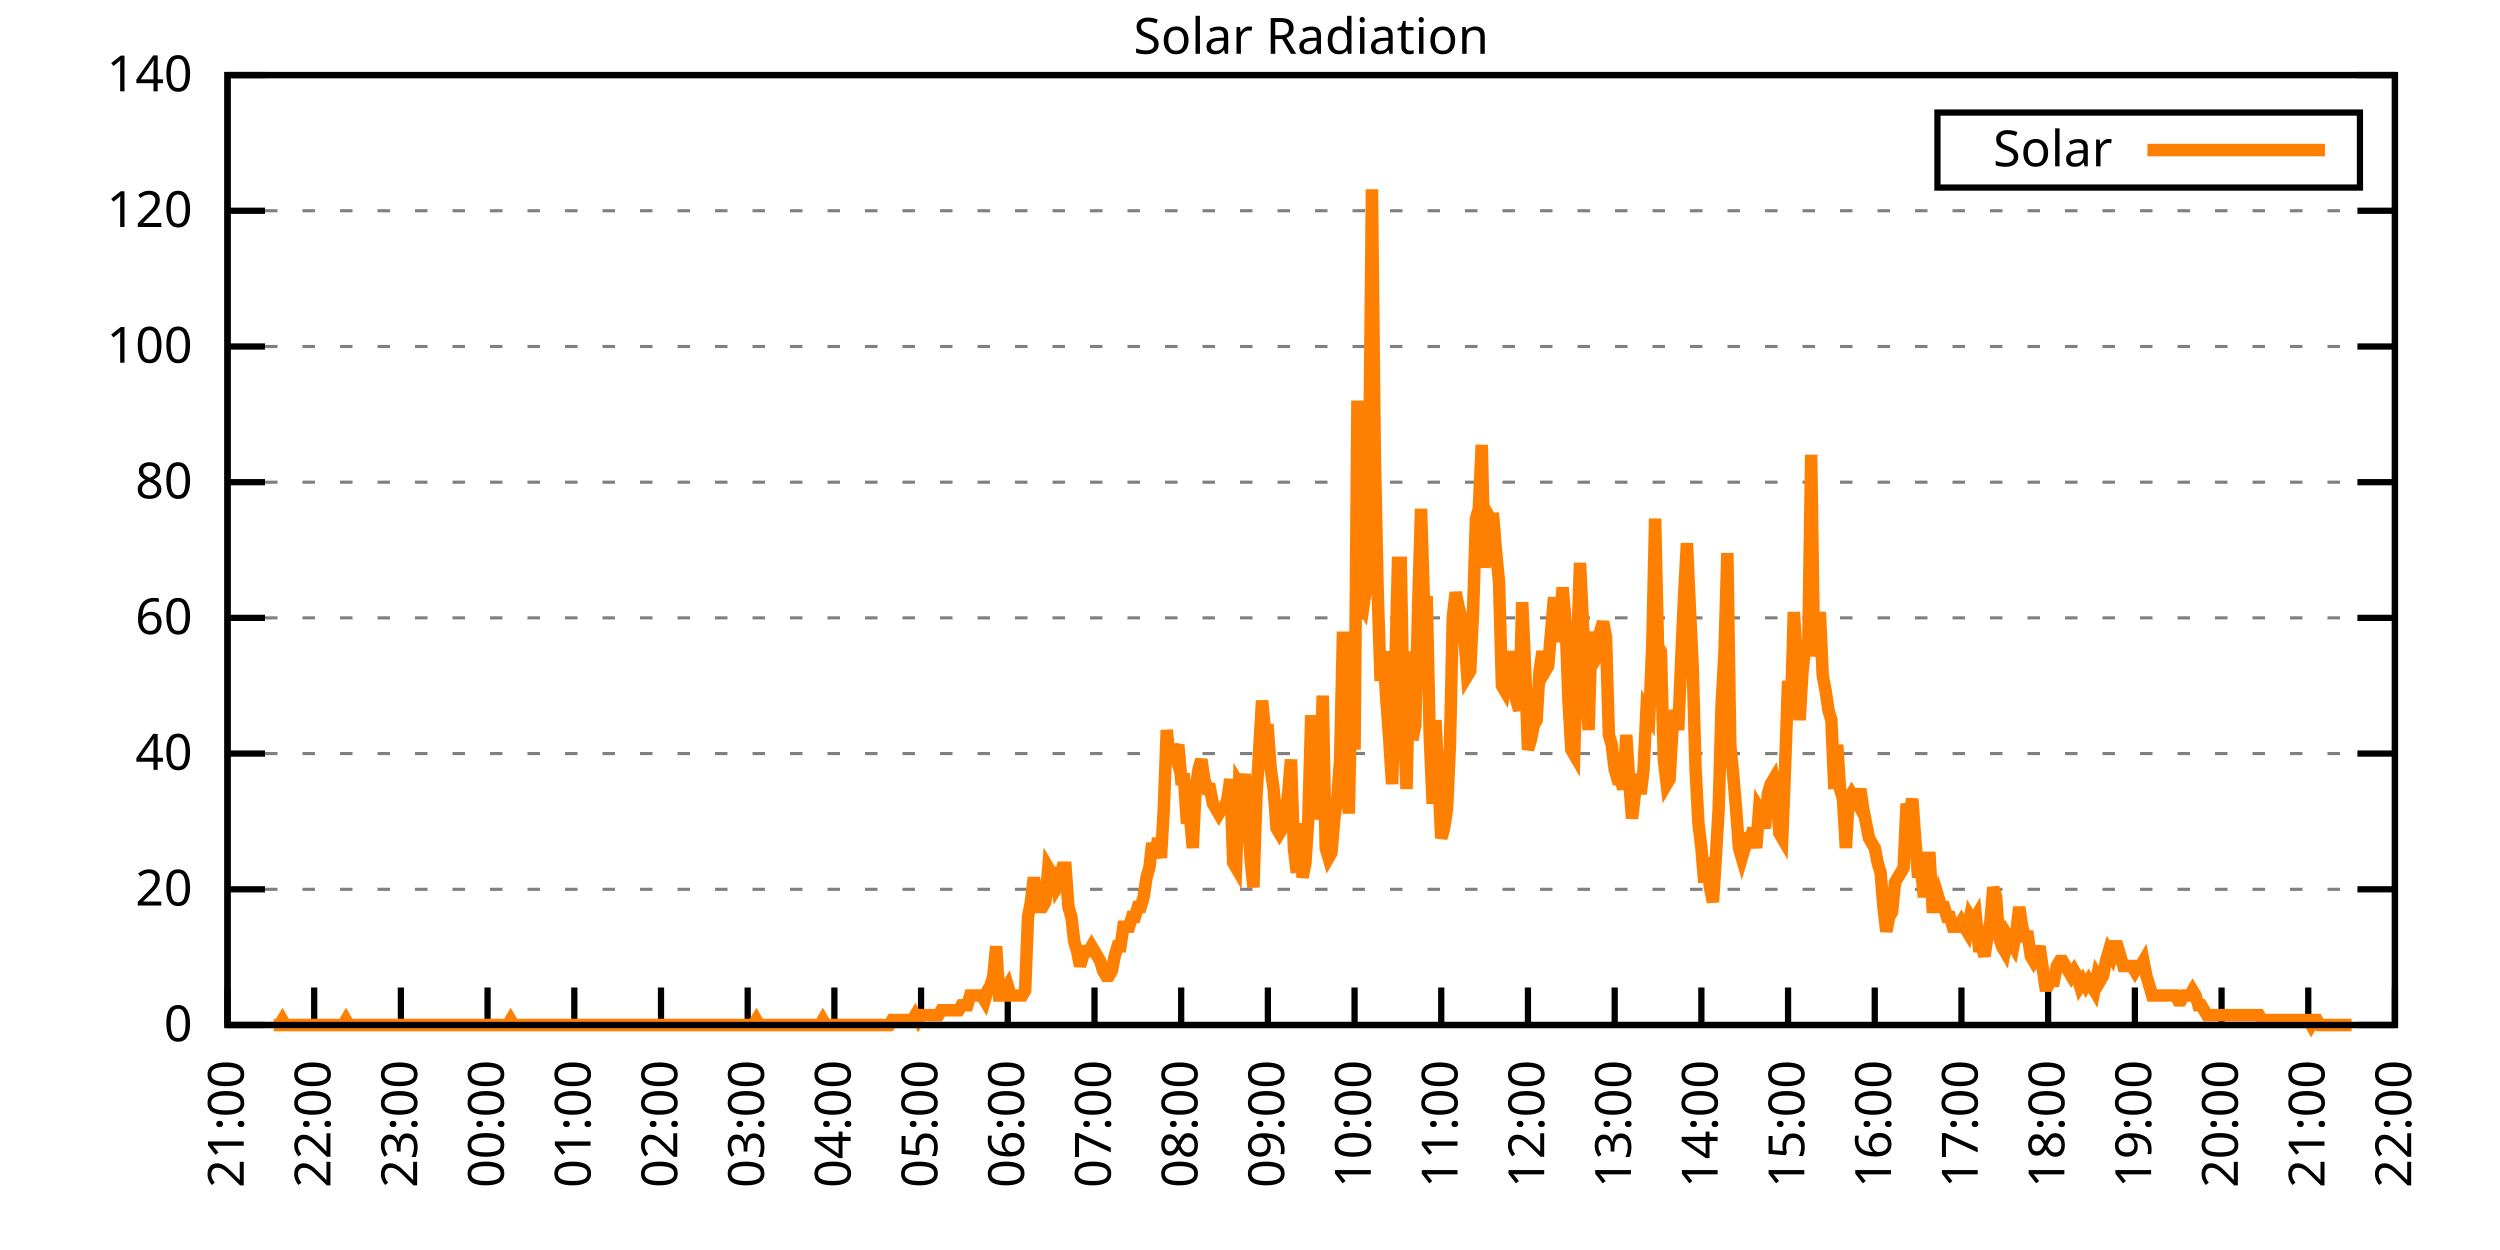
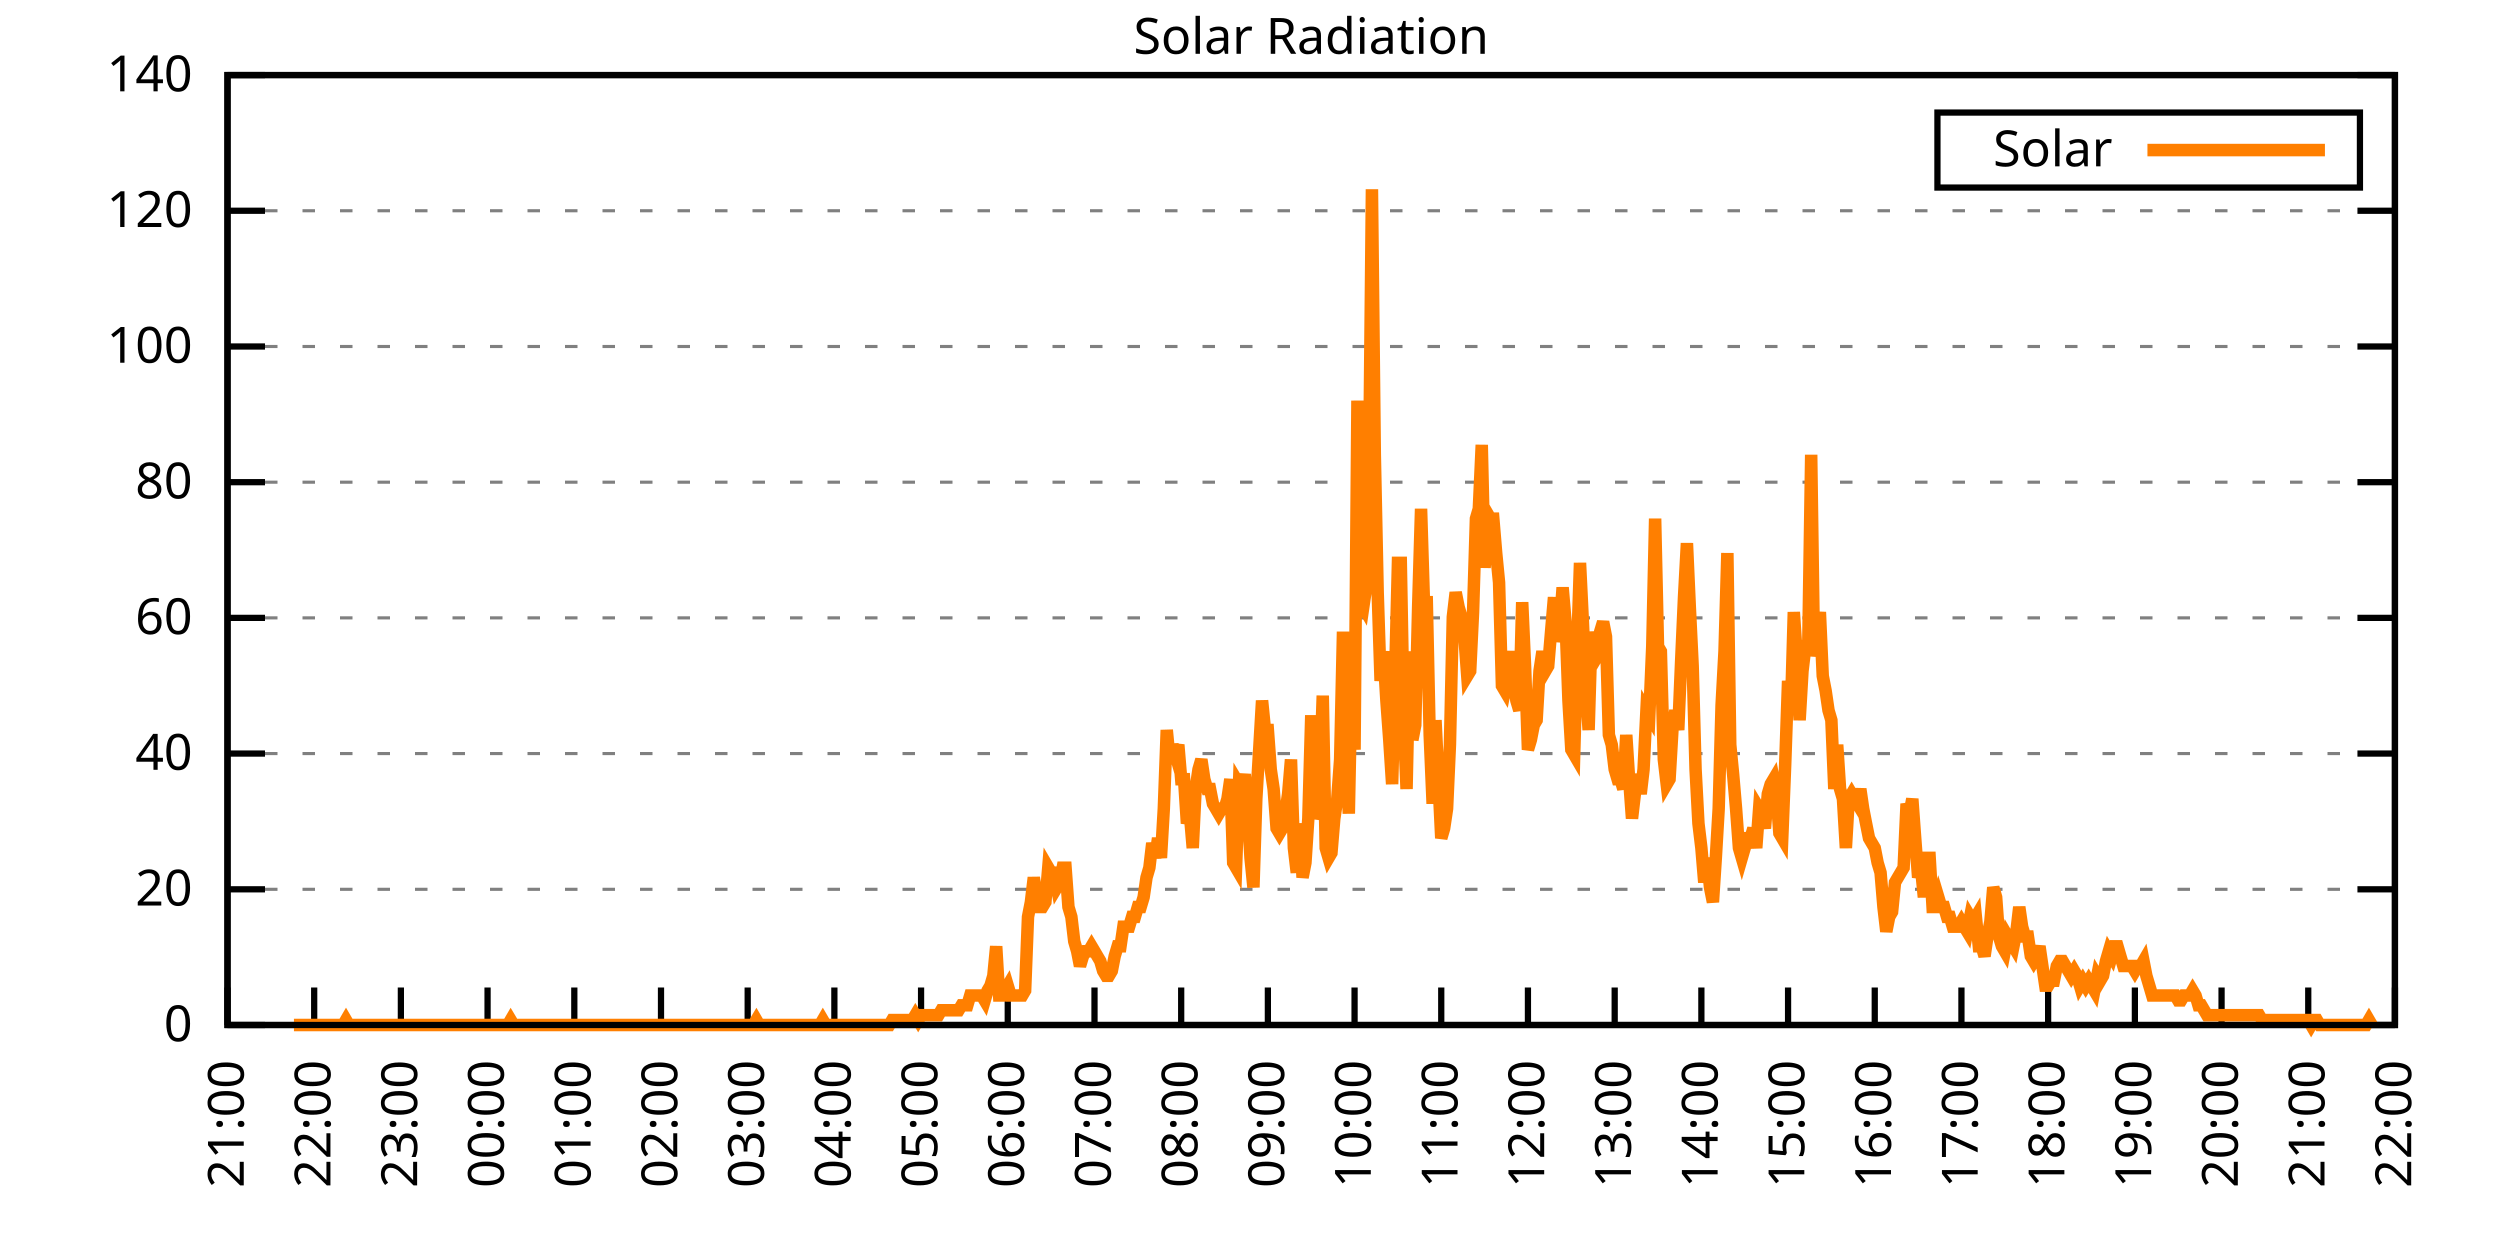
<svg xmlns="http://www.w3.org/2000/svg" xmlns:xlink="http://www.w3.org/1999/xlink" width="400" height="200" viewBox="0 0 400 200">
  <g id="gnuplot_canvas">
    <rect x="0" y="0" width="400" height="200" fill="none" />
    <defs>
      <circle id="gpDot" r="0.5" stroke-width="0.5" stroke="currentColor" />
      <path id="gpPt0" stroke-width="0.333" stroke="currentColor" d="M-1,0 h2 M0,-1 v2" />
      <path id="gpPt1" stroke-width="0.333" stroke="currentColor" d="M-1,-1 L1,1 M1,-1 L-1,1" />
      <path id="gpPt2" stroke-width="0.333" stroke="currentColor" d="M-1,0 L1,0 M0,-1 L0,1 M-1,-1 L1,1 M-1,1 L1,-1" />
      <rect id="gpPt3" stroke-width="0.333" stroke="currentColor" x="-1" y="-1" width="2" height="2" />
      <rect id="gpPt4" stroke-width="0.333" stroke="currentColor" fill="currentColor" x="-1" y="-1" width="2" height="2" />
      <circle id="gpPt5" stroke-width="0.333" stroke="currentColor" cx="0" cy="0" r="1" />
      <use xlink:href="#gpPt5" id="gpPt6" fill="currentColor" stroke="none" />
      <path id="gpPt7" stroke-width="0.333" stroke="currentColor" d="M0,-1.33 L-1.33,0.67 L1.33,0.67 z" />
      <use xlink:href="#gpPt7" id="gpPt8" fill="currentColor" stroke="none" />
      <use xlink:href="#gpPt7" id="gpPt9" stroke="currentColor" transform="rotate(180)" />
      <use xlink:href="#gpPt9" id="gpPt10" fill="currentColor" stroke="none" />
      <use xlink:href="#gpPt3" id="gpPt11" stroke="currentColor" transform="rotate(45)" />
      <use xlink:href="#gpPt11" id="gpPt12" fill="currentColor" stroke="none" />
      <path id="gpPt13" stroke-width="0.333" stroke="currentColor" d="M0,1.330 L1.265,0.411 L0.782,-1.067 L-0.782,-1.076 L-1.265,0.411 z" />
      <use xlink:href="#gpPt13" id="gpPt14" fill="currentColor" stroke="none" />
      <filter id="textbox" filterUnits="objectBoundingBox" x="0" y="0" height="1" width="1">
        <feFlood flood-color="white" flood-opacity="1" result="bgnd" />
        <feComposite in="SourceGraphic" in2="bgnd" operator="atop" />
      </filter>
      <filter id="greybox" filterUnits="objectBoundingBox" x="0" y="0" height="1" width="1">
        <feFlood flood-color="lightgrey" flood-opacity="1" result="grey" />
        <feComposite in="SourceGraphic" in2="grey" operator="atop" />
      </filter>
    </defs>
    <g fill="none" color="white" stroke="currentColor" stroke-width="1.00" stroke-linecap="butt" stroke-linejoin="miter">
</g>
    <g fill="none" color="black" stroke="currentColor" stroke-width="1.00" stroke-linecap="butt" stroke-linejoin="miter">
      <g stroke="none" shape-rendering="crispEdges">
        <polygon fill="rgb(255, 255, 255)" points="36.40,164.00 383.18,164.00 383.18,12.02 36.40,12.02 " />
      </g>
    </g>
    <g fill="none" color="black" stroke="currentColor" stroke-width="1.00" stroke-linecap="butt" stroke-linejoin="miter">
</g>
    <g fill="none" color="black" stroke="black" stroke-width="0.50" stroke-linecap="butt" stroke-linejoin="miter">
</g>
    <g fill="none" color="gray" stroke="currentColor" stroke-width="0.50" stroke-linecap="butt" stroke-linejoin="miter">
      <path stroke="gray" stroke-dasharray="2,4" class="gridline" d="M36.40,164.00 L383.19,164.00  " />
    </g>
    <g fill="none" color="gray" stroke="gray" stroke-width="1.00" stroke-linecap="butt" stroke-linejoin="miter">
</g>
    <g fill="none" color="black" stroke="currentColor" stroke-width="1.00" stroke-linecap="butt" stroke-linejoin="miter">
      <path stroke="black" d="M36.40,164.00 L42.40,164.00 M383.19,164.00 L377.19,164.00  " />
      <g transform="translate(30.80,166.60)" stroke="none" fill="black" font-family="Sans" font-size="8.00" text-anchor="end">
        <text>
          <tspan font-family="Sans"> 0</tspan>
        </text>
      </g>
    </g>
    <g fill="none" color="black" stroke="currentColor" stroke-width="1.00" stroke-linecap="butt" stroke-linejoin="miter">
</g>
    <g fill="none" color="black" stroke="black" stroke-width="0.50" stroke-linecap="butt" stroke-linejoin="miter">
</g>
    <g fill="none" color="gray" stroke="currentColor" stroke-width="0.50" stroke-linecap="butt" stroke-linejoin="miter">
      <path stroke="gray" stroke-dasharray="2,4" class="gridline" d="M36.40,142.29 L383.19,142.29  " />
    </g>
    <g fill="none" color="gray" stroke="gray" stroke-width="1.00" stroke-linecap="butt" stroke-linejoin="miter">
</g>
    <g fill="none" color="black" stroke="currentColor" stroke-width="1.00" stroke-linecap="butt" stroke-linejoin="miter">
      <path stroke="black" d="M36.40,142.29 L42.40,142.29 M383.19,142.29 L377.19,142.29  " />
      <g transform="translate(30.80,144.89)" stroke="none" fill="black" font-family="Sans" font-size="8.00" text-anchor="end">
        <text>
          <tspan font-family="Sans"> 20</tspan>
        </text>
      </g>
    </g>
    <g fill="none" color="black" stroke="currentColor" stroke-width="1.00" stroke-linecap="butt" stroke-linejoin="miter">
</g>
    <g fill="none" color="black" stroke="black" stroke-width="0.50" stroke-linecap="butt" stroke-linejoin="miter">
</g>
    <g fill="none" color="gray" stroke="currentColor" stroke-width="0.50" stroke-linecap="butt" stroke-linejoin="miter">
      <path stroke="gray" stroke-dasharray="2,4" class="gridline" d="M36.40,120.57 L383.19,120.57  " />
    </g>
    <g fill="none" color="gray" stroke="gray" stroke-width="1.00" stroke-linecap="butt" stroke-linejoin="miter">
</g>
    <g fill="none" color="black" stroke="currentColor" stroke-width="1.00" stroke-linecap="butt" stroke-linejoin="miter">
      <path stroke="black" d="M36.40,120.57 L42.40,120.57 M383.19,120.57 L377.19,120.57  " />
      <g transform="translate(30.80,123.17)" stroke="none" fill="black" font-family="Sans" font-size="8.00" text-anchor="end">
        <text>
          <tspan font-family="Sans"> 40</tspan>
        </text>
      </g>
    </g>
    <g fill="none" color="black" stroke="currentColor" stroke-width="1.00" stroke-linecap="butt" stroke-linejoin="miter">
</g>
    <g fill="none" color="black" stroke="black" stroke-width="0.50" stroke-linecap="butt" stroke-linejoin="miter">
</g>
    <g fill="none" color="gray" stroke="currentColor" stroke-width="0.50" stroke-linecap="butt" stroke-linejoin="miter">
      <path stroke="gray" stroke-dasharray="2,4" class="gridline" d="M36.40,98.86 L383.19,98.86  " />
    </g>
    <g fill="none" color="gray" stroke="gray" stroke-width="1.00" stroke-linecap="butt" stroke-linejoin="miter">
</g>
    <g fill="none" color="black" stroke="currentColor" stroke-width="1.00" stroke-linecap="butt" stroke-linejoin="miter">
      <path stroke="black" d="M36.40,98.86 L42.40,98.86 M383.19,98.86 L377.19,98.86  " />
      <g transform="translate(30.80,101.46)" stroke="none" fill="black" font-family="Sans" font-size="8.00" text-anchor="end">
        <text>
          <tspan font-family="Sans"> 60</tspan>
        </text>
      </g>
    </g>
    <g fill="none" color="black" stroke="currentColor" stroke-width="1.00" stroke-linecap="butt" stroke-linejoin="miter">
</g>
    <g fill="none" color="black" stroke="black" stroke-width="0.50" stroke-linecap="butt" stroke-linejoin="miter">
</g>
    <g fill="none" color="gray" stroke="currentColor" stroke-width="0.50" stroke-linecap="butt" stroke-linejoin="miter">
      <path stroke="gray" stroke-dasharray="2,4" class="gridline" d="M36.40,77.15 L383.19,77.15  " />
    </g>
    <g fill="none" color="gray" stroke="gray" stroke-width="1.00" stroke-linecap="butt" stroke-linejoin="miter">
</g>
    <g fill="none" color="black" stroke="currentColor" stroke-width="1.00" stroke-linecap="butt" stroke-linejoin="miter">
      <path stroke="black" d="M36.40,77.15 L42.40,77.15 M383.19,77.15 L377.19,77.15  " />
      <g transform="translate(30.80,79.75)" stroke="none" fill="black" font-family="Sans" font-size="8.00" text-anchor="end">
        <text>
          <tspan font-family="Sans"> 80</tspan>
        </text>
      </g>
    </g>
    <g fill="none" color="black" stroke="currentColor" stroke-width="1.00" stroke-linecap="butt" stroke-linejoin="miter">
</g>
    <g fill="none" color="black" stroke="black" stroke-width="0.50" stroke-linecap="butt" stroke-linejoin="miter">
</g>
    <g fill="none" color="gray" stroke="currentColor" stroke-width="0.50" stroke-linecap="butt" stroke-linejoin="miter">
      <path stroke="gray" stroke-dasharray="2,4" class="gridline" d="M36.40,55.44 L383.19,55.44  " />
    </g>
    <g fill="none" color="gray" stroke="gray" stroke-width="1.00" stroke-linecap="butt" stroke-linejoin="miter">
</g>
    <g fill="none" color="black" stroke="currentColor" stroke-width="1.00" stroke-linecap="butt" stroke-linejoin="miter">
      <path stroke="black" d="M36.40,55.44 L42.40,55.44 M383.19,55.44 L377.19,55.44  " />
      <g transform="translate(30.80,58.04)" stroke="none" fill="black" font-family="Sans" font-size="8.00" text-anchor="end">
        <text>
          <tspan font-family="Sans"> 100</tspan>
        </text>
      </g>
    </g>
    <g fill="none" color="black" stroke="currentColor" stroke-width="1.00" stroke-linecap="butt" stroke-linejoin="miter">
</g>
    <g fill="none" color="black" stroke="black" stroke-width="0.50" stroke-linecap="butt" stroke-linejoin="miter">
</g>
    <g fill="none" color="gray" stroke="currentColor" stroke-width="0.50" stroke-linecap="butt" stroke-linejoin="miter">
      <path stroke="gray" stroke-dasharray="2,4" class="gridline" d="M36.40,33.72 L383.19,33.72  " />
    </g>
    <g fill="none" color="gray" stroke="gray" stroke-width="1.00" stroke-linecap="butt" stroke-linejoin="miter">
</g>
    <g fill="none" color="black" stroke="currentColor" stroke-width="1.00" stroke-linecap="butt" stroke-linejoin="miter">
      <path stroke="black" d="M36.40,33.72 L42.40,33.72 M383.19,33.72 L377.19,33.72  " />
      <g transform="translate(30.80,36.32)" stroke="none" fill="black" font-family="Sans" font-size="8.00" text-anchor="end">
        <text>
          <tspan font-family="Sans"> 120</tspan>
        </text>
      </g>
    </g>
    <g fill="none" color="black" stroke="currentColor" stroke-width="1.00" stroke-linecap="butt" stroke-linejoin="miter">
</g>
    <g fill="none" color="black" stroke="black" stroke-width="0.50" stroke-linecap="butt" stroke-linejoin="miter">
</g>
    <g fill="none" color="gray" stroke="currentColor" stroke-width="0.50" stroke-linecap="butt" stroke-linejoin="miter">
      <path stroke="gray" stroke-dasharray="2,4" class="gridline" d="M36.40,12.01 L383.19,12.01  " />
    </g>
    <g fill="none" color="gray" stroke="gray" stroke-width="1.00" stroke-linecap="butt" stroke-linejoin="miter">
</g>
    <g fill="none" color="black" stroke="currentColor" stroke-width="1.00" stroke-linecap="butt" stroke-linejoin="miter">
      <path stroke="black" d="M36.40,12.01 L42.40,12.01 M383.19,12.01 L377.19,12.01  " />
      <g transform="translate(30.80,14.61)" stroke="none" fill="black" font-family="Sans" font-size="8.00" text-anchor="end">
        <text>
          <tspan font-family="Sans"> 140</tspan>
        </text>
      </g>
    </g>
    <g fill="none" color="black" stroke="currentColor" stroke-width="1.00" stroke-linecap="butt" stroke-linejoin="miter">
      <path stroke="black" d="M36.40,164.00 L36.40,158.00  " />
      <g transform="translate(39.00,169.60) rotate(270.00)" stroke="none" fill="black" font-family="Sans" font-size="8.00" text-anchor="end">
        <text>
          <tspan font-family="Sans">21:00</tspan>
        </text>
      </g>
    </g>
    <g fill="none" color="black" stroke="currentColor" stroke-width="1.00" stroke-linecap="butt" stroke-linejoin="miter">
      <path stroke="black" d="M50.27,164.00 L50.27,158.00  " />
      <g transform="translate(52.87,169.60) rotate(270.00)" stroke="none" fill="black" font-family="Sans" font-size="8.00" text-anchor="end">
        <text>
          <tspan font-family="Sans">22:00</tspan>
        </text>
      </g>
    </g>
    <g fill="none" color="black" stroke="currentColor" stroke-width="1.00" stroke-linecap="butt" stroke-linejoin="miter">
      <path stroke="black" d="M64.14,164.00 L64.14,158.00  " />
      <g transform="translate(66.74,169.60) rotate(270.00)" stroke="none" fill="black" font-family="Sans" font-size="8.00" text-anchor="end">
        <text>
          <tspan font-family="Sans">23:00</tspan>
        </text>
      </g>
    </g>
    <g fill="none" color="black" stroke="currentColor" stroke-width="1.00" stroke-linecap="butt" stroke-linejoin="miter">
      <path stroke="black" d="M78.01,164.00 L78.01,158.00  " />
      <g transform="translate(80.61,169.60) rotate(270.00)" stroke="none" fill="black" font-family="Sans" font-size="8.00" text-anchor="end">
        <text>
          <tspan font-family="Sans">00:00</tspan>
        </text>
      </g>
    </g>
    <g fill="none" color="black" stroke="currentColor" stroke-width="1.00" stroke-linecap="butt" stroke-linejoin="miter">
      <path stroke="black" d="M91.89,164.00 L91.89,158.00  " />
      <g transform="translate(94.49,169.60) rotate(270.00)" stroke="none" fill="black" font-family="Sans" font-size="8.00" text-anchor="end">
        <text>
          <tspan font-family="Sans">01:00</tspan>
        </text>
      </g>
    </g>
    <g fill="none" color="black" stroke="currentColor" stroke-width="1.00" stroke-linecap="butt" stroke-linejoin="miter">
      <path stroke="black" d="M105.76,164.00 L105.76,158.00  " />
      <g transform="translate(108.36,169.60) rotate(270.00)" stroke="none" fill="black" font-family="Sans" font-size="8.00" text-anchor="end">
        <text>
          <tspan font-family="Sans">02:00</tspan>
        </text>
      </g>
    </g>
    <g fill="none" color="black" stroke="currentColor" stroke-width="1.00" stroke-linecap="butt" stroke-linejoin="miter">
      <path stroke="black" d="M119.63,164.00 L119.63,158.00  " />
      <g transform="translate(122.23,169.60) rotate(270.00)" stroke="none" fill="black" font-family="Sans" font-size="8.00" text-anchor="end">
        <text>
          <tspan font-family="Sans">03:00</tspan>
        </text>
      </g>
    </g>
    <g fill="none" color="black" stroke="currentColor" stroke-width="1.00" stroke-linecap="butt" stroke-linejoin="miter">
      <path stroke="black" d="M133.50,164.00 L133.50,158.00  " />
      <g transform="translate(136.10,169.60) rotate(270.00)" stroke="none" fill="black" font-family="Sans" font-size="8.00" text-anchor="end">
        <text>
          <tspan font-family="Sans">04:00</tspan>
        </text>
      </g>
    </g>
    <g fill="none" color="black" stroke="currentColor" stroke-width="1.00" stroke-linecap="butt" stroke-linejoin="miter">
      <path stroke="black" d="M147.37,164.00 L147.37,158.00  " />
      <g transform="translate(149.97,169.60) rotate(270.00)" stroke="none" fill="black" font-family="Sans" font-size="8.00" text-anchor="end">
        <text>
          <tspan font-family="Sans">05:00</tspan>
        </text>
      </g>
    </g>
    <g fill="none" color="black" stroke="currentColor" stroke-width="1.00" stroke-linecap="butt" stroke-linejoin="miter">
      <path stroke="black" d="M161.24,164.00 L161.24,158.00  " />
      <g transform="translate(163.84,169.60) rotate(270.00)" stroke="none" fill="black" font-family="Sans" font-size="8.00" text-anchor="end">
        <text>
          <tspan font-family="Sans">06:00</tspan>
        </text>
      </g>
    </g>
    <g fill="none" color="black" stroke="currentColor" stroke-width="1.00" stroke-linecap="butt" stroke-linejoin="miter">
      <path stroke="black" d="M175.12,164.00 L175.12,158.00  " />
      <g transform="translate(177.72,169.60) rotate(270.00)" stroke="none" fill="black" font-family="Sans" font-size="8.00" text-anchor="end">
        <text>
          <tspan font-family="Sans">07:00</tspan>
        </text>
      </g>
    </g>
    <g fill="none" color="black" stroke="currentColor" stroke-width="1.00" stroke-linecap="butt" stroke-linejoin="miter">
      <path stroke="black" d="M188.99,164.00 L188.99,158.00  " />
      <g transform="translate(191.59,169.60) rotate(270.00)" stroke="none" fill="black" font-family="Sans" font-size="8.00" text-anchor="end">
        <text>
          <tspan font-family="Sans">08:00</tspan>
        </text>
      </g>
    </g>
    <g fill="none" color="black" stroke="currentColor" stroke-width="1.00" stroke-linecap="butt" stroke-linejoin="miter">
      <path stroke="black" d="M202.86,164.00 L202.86,158.00  " />
      <g transform="translate(205.46,169.60) rotate(270.00)" stroke="none" fill="black" font-family="Sans" font-size="8.00" text-anchor="end">
        <text>
          <tspan font-family="Sans">09:00</tspan>
        </text>
      </g>
    </g>
    <g fill="none" color="black" stroke="currentColor" stroke-width="1.00" stroke-linecap="butt" stroke-linejoin="miter">
      <path stroke="black" d="M216.73,164.00 L216.73,158.00  " />
      <g transform="translate(219.33,169.60) rotate(270.00)" stroke="none" fill="black" font-family="Sans" font-size="8.00" text-anchor="end">
        <text>
          <tspan font-family="Sans">10:00</tspan>
        </text>
      </g>
    </g>
    <g fill="none" color="black" stroke="currentColor" stroke-width="1.00" stroke-linecap="butt" stroke-linejoin="miter">
      <path stroke="black" d="M230.60,164.00 L230.60,158.00  " />
      <g transform="translate(233.20,169.60) rotate(270.00)" stroke="none" fill="black" font-family="Sans" font-size="8.00" text-anchor="end">
        <text>
          <tspan font-family="Sans">11:00</tspan>
        </text>
      </g>
    </g>
    <g fill="none" color="black" stroke="currentColor" stroke-width="1.00" stroke-linecap="butt" stroke-linejoin="miter">
      <path stroke="black" d="M244.47,164.00 L244.47,158.00  " />
      <g transform="translate(247.07,169.60) rotate(270.00)" stroke="none" fill="black" font-family="Sans" font-size="8.00" text-anchor="end">
        <text>
          <tspan font-family="Sans">12:00</tspan>
        </text>
      </g>
    </g>
    <g fill="none" color="black" stroke="currentColor" stroke-width="1.00" stroke-linecap="butt" stroke-linejoin="miter">
      <path stroke="black" d="M258.35,164.00 L258.35,158.00  " />
      <g transform="translate(260.95,169.60) rotate(270.00)" stroke="none" fill="black" font-family="Sans" font-size="8.00" text-anchor="end">
        <text>
          <tspan font-family="Sans">13:00</tspan>
        </text>
      </g>
    </g>
    <g fill="none" color="black" stroke="currentColor" stroke-width="1.00" stroke-linecap="butt" stroke-linejoin="miter">
      <path stroke="black" d="M272.22,164.00 L272.22,158.00  " />
      <g transform="translate(274.82,169.60) rotate(270.00)" stroke="none" fill="black" font-family="Sans" font-size="8.00" text-anchor="end">
        <text>
          <tspan font-family="Sans">14:00</tspan>
        </text>
      </g>
    </g>
    <g fill="none" color="black" stroke="currentColor" stroke-width="1.00" stroke-linecap="butt" stroke-linejoin="miter">
      <path stroke="black" d="M286.09,164.00 L286.09,158.00  " />
      <g transform="translate(288.69,169.60) rotate(270.00)" stroke="none" fill="black" font-family="Sans" font-size="8.00" text-anchor="end">
        <text>
          <tspan font-family="Sans">15:00</tspan>
        </text>
      </g>
    </g>
    <g fill="none" color="black" stroke="currentColor" stroke-width="1.00" stroke-linecap="butt" stroke-linejoin="miter">
      <path stroke="black" d="M299.96,164.00 L299.96,158.00  " />
      <g transform="translate(302.56,169.60) rotate(270.00)" stroke="none" fill="black" font-family="Sans" font-size="8.00" text-anchor="end">
        <text>
          <tspan font-family="Sans">16:00</tspan>
        </text>
      </g>
    </g>
    <g fill="none" color="black" stroke="currentColor" stroke-width="1.00" stroke-linecap="butt" stroke-linejoin="miter">
      <path stroke="black" d="M313.83,164.00 L313.83,158.00  " />
      <g transform="translate(316.43,169.60) rotate(270.00)" stroke="none" fill="black" font-family="Sans" font-size="8.00" text-anchor="end">
        <text>
          <tspan font-family="Sans">17:00</tspan>
        </text>
      </g>
    </g>
    <g fill="none" color="black" stroke="currentColor" stroke-width="1.00" stroke-linecap="butt" stroke-linejoin="miter">
      <path stroke="black" d="M327.70,164.00 L327.70,158.00  " />
      <g transform="translate(330.30,169.60) rotate(270.00)" stroke="none" fill="black" font-family="Sans" font-size="8.00" text-anchor="end">
        <text>
          <tspan font-family="Sans">18:00</tspan>
        </text>
      </g>
    </g>
    <g fill="none" color="black" stroke="currentColor" stroke-width="1.00" stroke-linecap="butt" stroke-linejoin="miter">
      <path stroke="black" d="M341.58,164.00 L341.58,158.00  " />
      <g transform="translate(344.18,169.60) rotate(270.00)" stroke="none" fill="black" font-family="Sans" font-size="8.00" text-anchor="end">
        <text>
          <tspan font-family="Sans">19:00</tspan>
        </text>
      </g>
    </g>
    <g fill="none" color="black" stroke="currentColor" stroke-width="1.00" stroke-linecap="butt" stroke-linejoin="miter">
      <path stroke="black" d="M355.45,164.00 L355.45,158.00  " />
      <g transform="translate(358.05,169.60) rotate(270.00)" stroke="none" fill="black" font-family="Sans" font-size="8.00" text-anchor="end">
        <text>
          <tspan font-family="Sans">20:00</tspan>
        </text>
      </g>
    </g>
    <g fill="none" color="black" stroke="currentColor" stroke-width="1.00" stroke-linecap="butt" stroke-linejoin="miter">
      <path stroke="black" d="M369.32,164.00 L369.32,158.00  " />
      <g transform="translate(371.92,169.60) rotate(270.00)" stroke="none" fill="black" font-family="Sans" font-size="8.00" text-anchor="end">
        <text>
          <tspan font-family="Sans">21:00</tspan>
        </text>
      </g>
    </g>
    <g fill="none" color="black" stroke="currentColor" stroke-width="1.00" stroke-linecap="butt" stroke-linejoin="miter">
      <path stroke="black" d="M383.19,164.00 L383.19,158.00  " />
      <g transform="translate(385.79,169.60) rotate(270.00)" stroke="none" fill="black" font-family="Sans" font-size="8.00" text-anchor="end">
        <text>
          <tspan font-family="Sans">22:00</tspan>
        </text>
      </g>
    </g>
    <g fill="none" color="black" stroke="currentColor" stroke-width="1.00" stroke-linecap="butt" stroke-linejoin="miter">
</g>
    <g fill="none" color="black" stroke="currentColor" stroke-width="1.00" stroke-linecap="butt" stroke-linejoin="miter">
      <path stroke="black" d="M36.40,12.01 L36.40,164.00 L383.19,164.00 L383.19,12.01 L36.40,12.01 Z  " />
    </g>
    <g fill="none" color="black" stroke="currentColor" stroke-width="1.00" stroke-linecap="butt" stroke-linejoin="miter">
</g>
    <g fill="none" color="black" stroke="currentColor" stroke-width="1.00" stroke-linecap="butt" stroke-linejoin="miter">
      <path stroke="black" d="M309.99,30.01 L309.99,18.01 L377.59,18.01 L377.59,30.01 L309.99,30.01 Z  " />
    </g>
    <g id="Solar_Radiation_plot_1">
      <g fill="none" color="white" stroke="black" stroke-width="2.00" stroke-linecap="butt" stroke-linejoin="miter">
</g>
      <g fill="none" color="black" stroke="currentColor" stroke-width="2.00" stroke-linecap="butt" stroke-linejoin="miter">
        <g transform="translate(337.99,26.61)" stroke="none" fill="black" font-family="Sans" font-size="8.00" text-anchor="end">
          <text>
            <tspan font-family="Sans">Solar</tspan>
          </text>
        </g>
      </g>
      <g fill="none" color="black" stroke="currentColor" stroke-width="2.00" stroke-linecap="butt" stroke-linejoin="miter">
-         <path stroke="rgb(255, 127,   0)" d="M343.59,24.01 L371.99,24.01 M43.80,164.00 L44.26,164.00 L44.72,164.00 L45.19,163.21 L45.65,164.00 L46.11,164.00   L46.57,164.00 L47.03,164.00 L47.50,164.00 L47.96,164.00 L48.42,164.00 L48.88,164.00 L49.35,164.00 L49.81,164.00   L50.27,164.00 L50.73,164.00 L51.20,164.00 L51.66,164.00 L52.12,164.00 L52.58,164.00 L53.05,164.00 L53.51,164.00   L53.97,164.00 L54.43,164.00 L54.90,164.00 L55.36,163.21 L55.82,164.00 L56.28,164.00 L56.75,164.00 L57.21,164.00   L57.67,164.00 L58.13,164.00 L58.59,164.00 L59.06,164.00 L59.52,164.00 L59.98,164.00 L60.44,164.00 L60.91,164.00   L61.37,164.00 L61.83,164.00 L62.29,164.00 L62.76,164.00 L63.22,164.00 L63.68,164.00 L64.14,164.00 L64.61,164.00   L65.07,164.00 L65.53,164.00 L65.99,164.00 L66.46,164.00 L66.92,164.00 L67.38,164.00 L67.84,164.00 L68.30,164.00   L68.77,164.00 L69.23,164.00 L69.69,164.00 L70.15,164.00 L70.62,164.00 L71.08,164.00 L71.54,164.00 L72.00,164.00   L72.47,164.00 L72.93,164.00 L73.39,164.00 L73.85,164.00 L74.32,164.00 L74.78,164.00 L75.24,164.00 L75.70,164.00   L76.17,164.00 L76.63,164.00 L77.09,164.00 L77.55,164.00 L78.01,164.00 L78.48,164.00 L78.94,164.00 L79.40,164.00   L79.86,164.00 L80.33,164.00 L80.79,164.00 L81.25,164.00 L81.71,163.21 L82.18,164.00 L82.64,164.00 L83.10,164.00   L83.56,164.00 L84.03,164.00 L84.49,164.00 L84.95,164.00 L85.41,164.00 L85.88,164.00 L86.34,164.00 L86.80,164.00   L87.26,164.00 L87.72,164.00 L88.19,164.00 L88.65,164.00 L89.11,164.00 L89.57,164.00 L90.04,164.00 L90.50,164.00   L90.96,164.00 L91.42,164.00 L91.89,164.00 L92.35,164.00 L92.81,164.00 L93.27,164.00 L93.74,164.00 L94.20,164.00   L94.66,164.00 L95.12,164.00 L95.59,164.00 L96.05,164.00 L96.51,164.00 L96.97,164.00 L97.44,164.00 L97.90,164.00   L98.36,164.00 L98.82,164.00 L99.28,164.00 L99.75,164.00 L100.21,164.00 L100.67,164.00 L101.13,164.00 L101.60,164.00   L102.06,164.00 L102.52,164.00 L102.98,164.00 L103.45,164.00 L103.91,164.00 L104.37,164.00 L104.83,164.00 L105.30,164.00   L105.76,164.00 L106.22,164.00 L106.68,164.00 L107.15,164.00 L107.61,164.00 L108.07,164.00 L108.53,164.00 L108.99,164.00   L109.46,164.00 L109.92,164.00 L110.38,164.00 L110.84,164.00 L111.31,164.00 L111.77,164.00 L112.23,164.00 L112.69,164.00   L113.16,164.00 L113.62,164.00 L114.08,164.00 L114.54,164.00 L115.01,164.00 L115.47,164.00 L115.93,164.00 L116.39,164.00   L116.86,164.00 L117.32,164.00 L117.78,164.00 L118.24,164.00 L118.70,164.00 L119.17,164.00 L119.63,164.00 L120.09,164.00   L120.55,164.00 L121.02,163.21 L121.48,164.00 L121.94,164.00 L122.40,164.00 L122.87,164.00 L123.33,164.00 L123.79,164.00   L124.25,164.00 L124.72,164.00 L125.18,164.00 L125.64,164.00 L126.10,164.00 L126.57,164.00 L127.03,164.00 L127.49,164.00   L127.95,164.00 L128.41,164.00 L128.88,164.00 L129.34,164.00 L129.80,164.00 L130.26,164.00 L130.73,164.00 L131.19,164.00   L131.65,163.21 L132.11,164.00 L132.58,164.00 L133.04,164.00 L133.50,164.00 L133.96,164.00 L134.43,164.00 L134.89,164.00   L135.35,164.00 L135.81,164.00 L136.28,164.00 L136.74,164.00 L137.20,164.00 L137.66,164.00 L138.13,164.00 L138.59,164.00   L139.05,164.00 L139.51,164.00 L139.97,164.00 L140.44,164.00 L140.90,164.00 L141.36,164.00 L141.82,164.00 L142.29,164.00   L142.75,163.21 L143.21,163.21 L143.67,163.21 L144.14,163.21 L144.60,163.21 L145.06,163.21 L145.52,163.21 L145.99,163.21   L146.45,162.43 L146.91,163.21 L147.37,162.43 L147.84,162.43 L148.30,162.43 L148.76,162.43 L149.22,162.43 L149.68,162.43   L150.15,162.43 L150.61,161.64 L151.07,161.64 L151.53,161.64 L152.00,161.64 L152.46,161.64 L152.92,161.64 L153.38,161.64   L153.85,160.85 L154.31,160.85 L154.77,160.85 L155.23,159.28 L155.70,159.28 L156.16,159.28 L156.62,159.28 L157.08,159.28   L157.55,160.07 L158.01,158.49 L158.47,157.71 L158.93,156.13 L159.39,151.41 L159.86,159.28 L160.32,159.28 L160.78,158.49   L161.24,157.71 L161.71,159.28 L162.17,159.28 L162.63,159.28 L163.09,159.28 L163.56,159.28 L164.02,158.49 L164.48,146.70   L164.94,144.34 L165.41,140.40 L165.87,143.55 L166.33,145.12 L166.79,145.12 L167.26,144.34 L167.72,138.83 L168.18,139.62   L168.64,139.62 L169.10,141.98 L169.57,141.19 L170.03,138.83 L170.49,138.83 L170.95,145.12 L171.42,146.70 L171.88,150.63   L172.34,152.20 L172.80,154.56 L173.27,152.99 L173.73,152.20 L174.19,152.20 L174.65,151.41 L175.12,152.20 L175.58,152.99   L176.04,153.77 L176.50,155.35 L176.97,156.13 L177.43,156.13 L177.89,155.35 L178.35,152.99 L178.82,151.41 L179.28,151.41   L179.74,148.27 L180.20,148.27 L180.66,148.27 L181.13,146.70 L181.59,146.70 L182.05,145.12 L182.51,145.12 L182.98,143.55   L183.44,140.40 L183.90,138.83 L184.36,134.90 L184.83,137.26 L185.29,134.11 L185.75,137.26 L186.21,129.39 L186.68,116.80   L187.14,121.52 L187.60,119.16 L188.06,120.74 L188.53,119.16 L188.99,124.67 L189.45,124.67 L189.91,131.75 L190.37,130.18   L190.84,135.68 L191.30,126.24 L191.76,123.10 L192.22,121.52 L192.69,124.67 L193.15,126.24 L193.61,126.24 L194.07,128.60   L194.54,129.39 L195.00,130.18 L195.46,129.39 L195.92,129.39 L196.39,127.82 L196.85,124.67 L197.31,138.04 L197.77,138.83   L198.24,125.46 L198.70,126.24 L199.16,123.88 L199.62,129.39 L200.08,137.26 L200.55,141.98 L201.01,127.82 L201.47,119.95   L201.93,112.09 L202.40,116.80 L202.86,116.80 L203.32,123.10 L203.78,126.24 L204.25,132.54 L204.71,133.32 L205.17,132.54   L205.63,130.18 L206.10,127.03 L206.56,121.52 L207.02,135.68 L207.48,139.62 L207.95,131.75 L208.41,140.40 L208.87,138.04   L209.33,130.96 L209.80,114.44 L210.26,130.96 L210.72,129.39 L211.18,124.67 L211.64,111.30 L212.11,135.68 L212.57,137.26   L213.03,136.47 L213.49,130.96 L213.96,127.82 L214.42,121.52 L214.88,101.07 L215.34,118.38 L215.81,130.18 L216.27,107.37   L216.73,119.95 L217.19,64.10 L217.66,96.35 L218.12,97.14 L218.58,93.99 L219.04,77.48 L219.51,30.28 L219.97,72.76   L220.43,94.78 L220.89,108.94 L221.35,104.22 L221.82,112.09 L222.28,118.38 L222.74,125.46 L223.20,108.94 L223.67,90.06   L224.13,90.06 L224.59,115.23 L225.05,126.24 L225.52,104.22 L225.98,118.38 L226.44,116.02 L226.90,97.14 L227.37,81.41   L227.83,96.35 L228.29,96.35 L228.75,117.59 L229.22,128.60 L229.68,115.23 L230.14,124.67 L230.60,134.11 L231.06,132.54   L231.53,129.39 L231.99,119.16 L232.45,98.71 L232.91,94.78 L233.38,97.14 L233.84,98.71 L234.30,101.86 L234.76,108.15   L235.23,107.37 L235.69,97.93 L236.15,82.98 L236.61,81.41 L237.08,71.18 L237.54,90.85 L238.00,82.19 L238.46,82.98   L238.93,82.98 L239.39,88.49 L239.85,93.21 L240.31,109.73 L240.77,110.51 L241.24,108.15 L241.70,104.22 L242.16,108.94   L242.62,112.09 L243.09,113.66 L243.55,96.35 L244.01,106.58 L244.47,119.95 L244.94,118.38 L245.40,116.02 L245.86,115.23   L246.32,107.37 L246.79,104.22 L247.25,107.37 L247.71,106.58 L248.17,101.07 L248.64,95.57 L249.10,102.65 L249.56,100.29   L250.02,93.99 L250.49,99.50 L250.95,112.09 L251.41,119.95 L251.87,120.74 L252.33,104.22 L252.80,90.06 L253.26,99.50   L253.72,109.73 L254.18,116.80 L254.65,101.07 L255.11,105.79 L255.57,105.01 L256.03,101.07 L256.50,99.50 L256.96,101.86   L257.42,117.59 L257.88,119.16 L258.35,123.10 L258.81,124.67 L259.27,124.67 L259.73,126.24 L260.20,117.59 L260.66,124.67   L261.12,130.96 L261.58,127.03 L262.04,123.88 L262.51,127.03 L262.97,123.10 L263.43,113.66 L263.89,114.44 L264.36,103.43   L264.82,82.98 L265.28,103.43 L265.74,104.22 L266.21,121.52 L266.67,125.46 L267.13,124.67 L267.59,116.80 L268.06,113.66   L268.52,116.80 L268.98,105.79 L269.44,95.57 L269.91,86.91 L270.37,97.14 L270.83,106.58 L271.29,123.10 L271.75,131.75   L272.22,135.68 L272.68,141.19 L273.14,137.26 L273.60,141.98 L274.07,144.34 L274.53,137.26 L274.99,129.39 L275.45,112.87   L275.92,104.22 L276.38,88.49 L276.84,119.16 L277.30,123.88 L277.77,129.39 L278.23,135.68 L278.69,137.26 L279.15,135.68   L279.62,134.11 L280.08,134.11 L280.54,132.54 L281.00,135.68 L281.46,129.39 L281.93,130.18 L282.39,132.54 L282.85,127.03   L283.31,125.46 L283.78,124.67 L284.24,127.03 L284.70,133.32 L285.16,134.11 L285.63,122.31 L286.09,108.94 L286.55,113.66   L287.01,97.93 L287.48,105.01 L287.94,115.23 L288.40,107.37 L288.86,103.43 L289.33,102.65 L289.79,72.76 L290.25,105.01   L290.71,101.86 L291.18,97.93 L291.64,108.15 L292.10,110.51 L292.56,113.66 L293.02,115.23 L293.49,126.24 L293.95,119.16   L294.41,126.24 L294.87,127.82 L295.34,135.68 L295.80,127.82 L296.26,127.03 L296.72,127.82 L297.19,128.60 L297.65,126.24   L298.11,129.39 L298.57,131.75 L299.04,134.11 L299.50,134.90 L299.96,135.68 L300.42,138.04 L300.89,139.62 L301.35,145.12   L301.81,149.05 L302.27,146.70 L302.73,145.91 L303.20,141.19 L303.66,140.40 L304.12,139.62 L304.58,138.83 L305.05,128.60   L305.51,130.18 L305.97,127.82 L306.43,134.11 L306.90,140.40 L307.36,138.83 L307.82,143.55 L308.28,137.26 L308.75,137.26   L309.21,145.12 L309.67,145.12 L310.13,143.55 L310.60,145.12 L311.06,145.12 L311.52,146.70 L311.98,146.70 L312.44,148.27   L312.91,148.27 L313.37,148.27 L313.83,147.48 L314.29,148.27 L314.76,149.05 L315.22,146.70 L315.68,147.48 L316.14,146.70   L316.61,151.41 L317.07,151.41 L317.53,152.99 L317.99,149.84 L318.46,147.48 L318.92,141.98 L319.38,143.55 L319.84,149.84   L320.31,151.41 L320.77,152.20 L321.23,149.84 L321.69,150.63 L322.15,151.41 L322.62,149.05 L323.08,145.12 L323.54,148.27   L324.00,149.84 L324.47,149.84 L324.93,152.99 L325.39,153.77 L325.85,152.99 L326.32,151.41 L326.78,154.56 L327.24,157.71   L327.70,157.71 L328.17,156.92 L328.63,156.92 L329.09,154.56 L329.55,153.77 L330.02,153.77 L330.48,154.56 L330.94,155.35   L331.40,156.13 L331.87,155.35 L332.33,156.13 L332.79,157.71 L333.25,156.92 L333.71,157.71 L334.18,156.92 L334.64,157.71   L335.10,158.49 L335.56,156.13 L336.03,156.92 L336.49,156.13 L336.95,153.77 L337.41,152.20 L337.88,152.99 L338.34,151.41   L338.80,151.41 L339.26,152.99 L339.73,154.56 L340.19,154.56 L340.65,154.56 L341.11,154.56 L341.58,155.35 L342.04,154.56   L342.50,154.56 L342.96,153.77 L343.42,156.13 L343.89,157.71 L344.35,159.28 L344.81,159.28 L345.27,159.28 L345.74,159.28   L346.20,159.28 L346.66,159.28 L347.12,159.28 L347.59,159.28 L348.05,159.28 L348.51,160.07 L348.97,160.07 L349.44,159.28   L349.90,159.28 L350.36,159.28 L350.82,158.49 L351.29,159.28 L351.75,160.85 L352.21,160.85 L352.67,161.64 L353.13,162.43   L353.60,162.43 L354.06,162.43 L354.52,162.43 L354.98,162.43 L355.45,162.43 L355.91,162.43 L356.37,162.43 L356.83,162.43   L357.30,162.43 L357.76,162.43 L358.22,162.43 L358.68,162.43 L359.15,162.43 L359.61,162.43 L360.07,162.43 L360.53,162.43   L361.00,162.43 L361.46,162.43 L361.92,163.21 L362.38,163.21 L362.84,163.21 L363.31,163.21 L363.77,163.21 L364.23,163.21   L364.69,163.21 L365.16,163.21 L365.62,163.21 L366.08,163.21 L366.54,163.21 L367.01,163.21 L367.47,163.21 L367.93,163.21   L368.39,163.21 L368.86,163.21 L369.32,163.21 L369.78,164.00 L370.24,163.21 L370.71,163.21 L371.17,164.00 L371.63,164.00   L372.09,164.00 L372.56,164.00 L373.02,164.00 L373.48,164.00 L373.94,164.00 L374.40,164.00 L374.87,164.00 L375.33,164.00   L375.79,164.00 L376.25,164.00  " />
+         <path stroke="rgb(255, 127,   0)" d="M343.59,24.01 L371.99,24.01 M47.03,164.00 L47.50,164.00 L47.96,164.00 L48.42,164.00 L48.88,164.00 L49.35,164.00   L49.81,164.00 L50.27,164.00 L50.73,164.00 L51.20,164.00 L51.66,164.00 L52.12,164.00 L52.58,164.00 L53.05,164.00   L53.51,164.00 L53.97,164.00 L54.43,164.00 L54.90,164.00 L55.36,163.21 L55.82,164.00 L56.28,164.00 L56.75,164.00   L57.21,164.00 L57.67,164.00 L58.13,164.00 L58.59,164.00 L59.06,164.00 L59.52,164.00 L59.98,164.00 L60.44,164.00   L60.91,164.00 L61.37,164.00 L61.83,164.00 L62.29,164.00 L62.76,164.00 L63.22,164.00 L63.68,164.00 L64.14,164.00   L64.61,164.00 L65.07,164.00 L65.53,164.00 L65.99,164.00 L66.46,164.00 L66.92,164.00 L67.38,164.00 L67.84,164.00   L68.30,164.00 L68.77,164.00 L69.23,164.00 L69.69,164.00 L70.15,164.00 L70.62,164.00 L71.08,164.00 L71.54,164.00   L72.00,164.00 L72.47,164.00 L72.93,164.00 L73.39,164.00 L73.85,164.00 L74.32,164.00 L74.78,164.00 L75.24,164.00   L75.70,164.00 L76.17,164.00 L76.63,164.00 L77.09,164.00 L77.55,164.00 L78.01,164.00 L78.48,164.00 L78.94,164.00   L79.40,164.00 L79.86,164.00 L80.33,164.00 L80.79,164.00 L81.25,164.00 L81.71,163.21 L82.18,164.00 L82.64,164.00   L83.10,164.00 L83.56,164.00 L84.03,164.00 L84.49,164.00 L84.95,164.00 L85.41,164.00 L85.88,164.00 L86.34,164.00   L86.80,164.00 L87.26,164.00 L87.72,164.00 L88.19,164.00 L88.65,164.00 L89.11,164.00 L89.57,164.00 L90.04,164.00   L90.50,164.00 L90.96,164.00 L91.42,164.00 L91.89,164.00 L92.35,164.00 L92.81,164.00 L93.27,164.00 L93.74,164.00   L94.20,164.00 L94.66,164.00 L95.12,164.00 L95.59,164.00 L96.05,164.00 L96.51,164.00 L96.97,164.00 L97.44,164.00   L97.90,164.00 L98.36,164.00 L98.82,164.00 L99.28,164.00 L99.75,164.00 L100.21,164.00 L100.67,164.00 L101.13,164.00   L101.60,164.00 L102.06,164.00 L102.52,164.00 L102.98,164.00 L103.45,164.00 L103.91,164.00 L104.37,164.00 L104.83,164.00   L105.30,164.00 L105.76,164.00 L106.22,164.00 L106.68,164.00 L107.15,164.00 L107.61,164.00 L108.07,164.00 L108.53,164.00   L108.99,164.00 L109.46,164.00 L109.92,164.00 L110.38,164.00 L110.84,164.00 L111.31,164.00 L111.77,164.00 L112.23,164.00   L112.69,164.00 L113.16,164.00 L113.62,164.00 L114.08,164.00 L114.54,164.00 L115.01,164.00 L115.47,164.00 L115.93,164.00   L116.39,164.00 L116.86,164.00 L117.32,164.00 L117.78,164.00 L118.24,164.00 L118.70,164.00 L119.17,164.00 L119.63,164.00   L120.09,164.00 L120.55,164.00 L121.02,163.21 L121.48,164.00 L121.94,164.00 L122.40,164.00 L122.87,164.00 L123.33,164.00   L123.79,164.00 L124.25,164.00 L124.72,164.00 L125.18,164.00 L125.64,164.00 L126.10,164.00 L126.57,164.00 L127.03,164.00   L127.49,164.00 L127.95,164.00 L128.41,164.00 L128.88,164.00 L129.34,164.00 L129.80,164.00 L130.26,164.00 L130.73,164.00   L131.19,164.00 L131.65,163.21 L132.11,164.00 L132.58,164.00 L133.04,164.00 L133.50,164.00 L133.96,164.00 L134.43,164.00   L134.89,164.00 L135.35,164.00 L135.81,164.00 L136.28,164.00 L136.74,164.00 L137.20,164.00 L137.66,164.00 L138.13,164.00   L138.59,164.00 L139.05,164.00 L139.51,164.00 L139.97,164.00 L140.44,164.00 L140.90,164.00 L141.36,164.00 L141.82,164.00   L142.29,164.00 L142.75,163.21 L143.21,163.21 L143.67,163.21 L144.14,163.21 L144.60,163.21 L145.06,163.21 L145.52,163.21   L145.99,163.21 L146.45,162.43 L146.91,163.21 L147.37,162.43 L147.84,162.43 L148.30,162.43 L148.76,162.43 L149.22,162.43   L149.68,162.43 L150.15,162.43 L150.61,161.64 L151.07,161.64 L151.53,161.64 L152.00,161.64 L152.46,161.64 L152.92,161.64   L153.38,161.64 L153.85,160.85 L154.31,160.85 L154.77,160.85 L155.23,159.28 L155.70,159.28 L156.16,159.28 L156.62,159.28   L157.08,159.28 L157.55,160.07 L158.01,158.49 L158.47,157.71 L158.93,156.13 L159.39,151.41 L159.86,159.28 L160.32,159.28   L160.78,158.49 L161.24,157.71 L161.71,159.28 L162.17,159.28 L162.63,159.28 L163.09,159.28 L163.56,159.28 L164.02,158.49   L164.48,146.70 L164.94,144.34 L165.41,140.40 L165.87,143.55 L166.33,145.12 L166.79,145.12 L167.26,144.34 L167.72,138.83   L168.18,139.62 L168.64,139.62 L169.10,141.98 L169.57,141.19 L170.03,138.83 L170.49,138.83 L170.95,145.12 L171.42,146.70   L171.88,150.63 L172.34,152.20 L172.80,154.56 L173.27,152.99 L173.73,152.20 L174.19,152.20 L174.65,151.41 L175.12,152.20   L175.58,152.99 L176.04,153.77 L176.50,155.35 L176.97,156.13 L177.43,156.13 L177.89,155.35 L178.35,152.99 L178.82,151.41   L179.28,151.41 L179.74,148.27 L180.20,148.27 L180.66,148.27 L181.13,146.70 L181.59,146.70 L182.05,145.12 L182.51,145.12   L182.98,143.55 L183.44,140.40 L183.90,138.83 L184.36,134.90 L184.83,137.26 L185.29,134.11 L185.75,137.26 L186.21,129.39   L186.68,116.80 L187.14,121.52 L187.60,119.16 L188.06,120.74 L188.53,119.16 L188.99,124.67 L189.45,124.67 L189.91,131.75   L190.37,130.18 L190.84,135.68 L191.30,126.24 L191.76,123.10 L192.22,121.52 L192.69,124.67 L193.15,126.24 L193.61,126.24   L194.07,128.60 L194.54,129.39 L195.00,130.18 L195.46,129.39 L195.92,129.39 L196.39,127.82 L196.85,124.67 L197.31,138.04   L197.77,138.83 L198.24,125.46 L198.70,126.24 L199.16,123.88 L199.62,129.39 L200.08,137.26 L200.55,141.98 L201.01,127.82   L201.47,119.95 L201.93,112.09 L202.40,116.80 L202.86,116.80 L203.32,123.10 L203.78,126.24 L204.25,132.54 L204.71,133.32   L205.17,132.54 L205.63,130.18 L206.10,127.03 L206.56,121.52 L207.02,135.68 L207.48,139.62 L207.95,131.75 L208.41,140.40   L208.87,138.04 L209.33,130.96 L209.80,114.44 L210.26,130.96 L210.72,129.39 L211.18,124.67 L211.64,111.30 L212.11,135.68   L212.57,137.26 L213.03,136.47 L213.49,130.96 L213.96,127.82 L214.42,121.52 L214.88,101.07 L215.34,118.38 L215.81,130.18   L216.27,107.37 L216.73,119.95 L217.19,64.10 L217.66,96.35 L218.12,97.14 L218.58,93.99 L219.04,77.48 L219.51,30.28   L219.97,72.76 L220.43,94.78 L220.89,108.94 L221.35,104.22 L221.82,112.09 L222.28,118.38 L222.74,125.46 L223.20,108.94   L223.67,90.06 L224.13,90.06 L224.59,115.23 L225.05,126.24 L225.52,104.22 L225.98,118.38 L226.44,116.02 L226.90,97.14   L227.37,81.41 L227.83,96.35 L228.29,96.35 L228.75,117.59 L229.22,128.60 L229.68,115.23 L230.14,124.67 L230.60,134.11   L231.06,132.54 L231.53,129.39 L231.99,119.16 L232.45,98.71 L232.91,94.78 L233.38,97.14 L233.84,98.71 L234.30,101.86   L234.76,108.15 L235.23,107.37 L235.69,97.93 L236.15,82.98 L236.61,81.41 L237.08,71.18 L237.54,90.85 L238.00,82.19   L238.46,82.98 L238.93,82.98 L239.39,88.49 L239.85,93.21 L240.31,109.73 L240.77,110.51 L241.24,108.15 L241.70,104.22   L242.16,108.94 L242.62,112.09 L243.09,113.66 L243.55,96.35 L244.01,106.58 L244.47,119.95 L244.94,118.38 L245.40,116.02   L245.86,115.23 L246.32,107.37 L246.79,104.22 L247.25,107.37 L247.71,106.58 L248.17,101.07 L248.64,95.57 L249.10,102.65   L249.56,100.29 L250.02,93.99 L250.49,99.50 L250.95,112.09 L251.41,119.95 L251.87,120.74 L252.33,104.22 L252.80,90.06   L253.26,99.50 L253.72,109.73 L254.18,116.80 L254.65,101.07 L255.11,105.79 L255.57,105.01 L256.03,101.07 L256.50,99.50   L256.96,101.86 L257.42,117.59 L257.88,119.16 L258.35,123.10 L258.81,124.67 L259.27,124.67 L259.73,126.24 L260.20,117.59   L260.66,124.67 L261.12,130.96 L261.58,127.03 L262.04,123.88 L262.51,127.03 L262.97,123.10 L263.43,113.66 L263.89,114.44   L264.36,103.43 L264.82,82.98 L265.28,103.43 L265.74,104.22 L266.21,121.52 L266.67,125.46 L267.13,124.67 L267.59,116.80   L268.06,113.66 L268.52,116.80 L268.98,105.79 L269.44,95.57 L269.91,86.91 L270.37,97.14 L270.83,106.58 L271.29,123.10   L271.75,131.75 L272.22,135.68 L272.68,141.19 L273.14,137.26 L273.60,141.98 L274.07,144.34 L274.53,137.26 L274.99,129.39   L275.45,112.87 L275.92,104.22 L276.38,88.49 L276.84,119.16 L277.30,123.88 L277.77,129.39 L278.23,135.68 L278.69,137.26   L279.15,135.68 L279.62,134.11 L280.08,134.11 L280.54,132.54 L281.00,135.68 L281.46,129.39 L281.93,130.18 L282.39,132.54   L282.85,127.03 L283.31,125.46 L283.78,124.67 L284.24,127.03 L284.70,133.32 L285.16,134.11 L285.63,122.31 L286.09,108.94   L286.55,113.66 L287.01,97.93 L287.48,105.01 L287.94,115.23 L288.40,107.37 L288.86,103.43 L289.33,102.65 L289.79,72.76   L290.25,105.01 L290.71,101.86 L291.18,97.93 L291.64,108.15 L292.10,110.51 L292.56,113.66 L293.02,115.23 L293.49,126.24   L293.95,119.16 L294.41,126.24 L294.87,127.82 L295.34,135.68 L295.80,127.82 L296.26,127.03 L296.72,127.82 L297.19,128.60   L297.65,126.24 L298.11,129.39 L298.57,131.75 L299.04,134.11 L299.50,134.90 L299.96,135.68 L300.42,138.04 L300.89,139.62   L301.35,145.12 L301.81,149.05 L302.27,146.70 L302.73,145.91 L303.20,141.19 L303.66,140.40 L304.12,139.62 L304.58,138.83   L305.05,128.60 L305.51,130.18 L305.97,127.82 L306.43,134.11 L306.90,140.40 L307.36,138.83 L307.82,143.55 L308.28,137.26   L308.75,137.26 L309.21,145.12 L309.67,145.12 L310.13,143.55 L310.60,145.12 L311.06,145.12 L311.52,146.70 L311.98,146.70   L312.44,148.27 L312.91,148.27 L313.37,148.27 L313.83,147.48 L314.29,148.27 L314.76,149.05 L315.22,146.70 L315.68,147.48   L316.14,146.70 L316.61,151.41 L317.07,151.41 L317.53,152.99 L317.99,149.84 L318.46,147.48 L318.92,141.98 L319.38,143.55   L319.84,149.84 L320.31,151.41 L320.77,152.20 L321.23,149.84 L321.69,150.63 L322.15,151.41 L322.62,149.05 L323.08,145.12   L323.54,148.27 L324.00,149.84 L324.47,149.84 L324.93,152.99 L325.39,153.77 L325.85,152.99 L326.32,151.41 L326.78,154.56   L327.24,157.71 L327.70,157.71 L328.17,156.92 L328.63,156.92 L329.09,154.56 L329.55,153.77 L330.02,153.77 L330.48,154.56   L330.94,155.35 L331.40,156.13 L331.87,155.35 L332.33,156.13 L332.79,157.71 L333.25,156.92 L333.71,157.71 L334.18,156.92   L334.64,157.71 L335.10,158.49 L335.56,156.13 L336.03,156.92 L336.49,156.13 L336.95,153.77 L337.41,152.20 L337.88,152.99   L338.34,151.41 L338.80,151.41 L339.26,152.99 L339.73,154.56 L340.19,154.56 L340.65,154.56 L341.11,154.56 L341.58,155.35   L342.04,154.56 L342.50,154.56 L342.96,153.77 L343.42,156.13 L343.89,157.71 L344.35,159.28 L344.81,159.28 L345.27,159.28   L345.74,159.28 L346.20,159.28 L346.66,159.28 L347.12,159.28 L347.59,159.28 L348.05,159.28 L348.51,160.07 L348.97,160.07   L349.44,159.28 L349.90,159.28 L350.36,159.28 L350.82,158.49 L351.29,159.28 L351.75,160.85 L352.21,160.85 L352.67,161.64   L353.13,162.43 L353.60,162.43 L354.06,162.43 L354.52,162.43 L354.98,162.43 L355.45,162.43 L355.91,162.43 L356.37,162.43   L356.83,162.43 L357.30,162.43 L357.76,162.43 L358.22,162.43 L358.68,162.43 L359.15,162.43 L359.61,162.43 L360.07,162.43   L360.53,162.43 L361.00,162.43 L361.46,162.43 L361.92,163.21 L362.38,163.21 L362.84,163.21 L363.31,163.21 L363.77,163.21   L364.23,163.21 L364.69,163.21 L365.16,163.21 L365.62,163.21 L366.08,163.21 L366.54,163.21 L367.01,163.21 L367.47,163.21   L367.93,163.21 L368.39,163.21 L368.86,163.21 L369.32,163.21 L369.78,164.00 L370.24,163.21 L370.71,163.21 L371.17,164.00   L371.63,164.00 L372.09,164.00 L372.56,164.00 L373.02,164.00 L373.48,164.00 L373.94,164.00 L374.40,164.00 L374.87,164.00   L375.33,164.00 L375.79,164.00 L376.25,164.00 L376.72,164.00 L377.18,164.00 L377.64,164.00 L378.10,164.00 L378.57,164.00   L379.03,163.21 L379.49,164.00  " />
      </g>
    </g>
    <g fill="none" color="black" stroke="currentColor" stroke-width="2.00" stroke-linecap="butt" stroke-linejoin="miter">
</g>
    <g fill="none" color="black" stroke="black" stroke-width="1.00" stroke-linecap="butt" stroke-linejoin="miter">
</g>
    <g fill="none" color="black" stroke="currentColor" stroke-width="1.00" stroke-linecap="butt" stroke-linejoin="miter">
      <path stroke="black" d="M36.40,12.01 L36.40,164.00 L383.19,164.00 L383.19,12.01 L36.40,12.01 Z  " />
      <g transform="translate(6.80,88.01) rotate(270.00)" stroke="none" fill="black" font-family="Sans" font-size="8.00" text-anchor="middle">
        <text />
      </g>
    </g>
    <g fill="none" color="black" stroke="currentColor" stroke-width="1.00" stroke-linecap="butt" stroke-linejoin="miter">
</g>
    <g fill="none" color="black" stroke="currentColor" stroke-width="1.00" stroke-linecap="butt" stroke-linejoin="miter">
      <g transform="translate(209.79,8.61)" stroke="none" fill="black" font-family="Sans" font-size="8.00" text-anchor="middle">
        <text>
          <tspan font-family="Sans">Solar Radiation</tspan>
        </text>
      </g>
    </g>
    <g fill="none" color="black" stroke="currentColor" stroke-width="1.00" stroke-linecap="butt" stroke-linejoin="miter">
</g>
  </g>
</svg>
